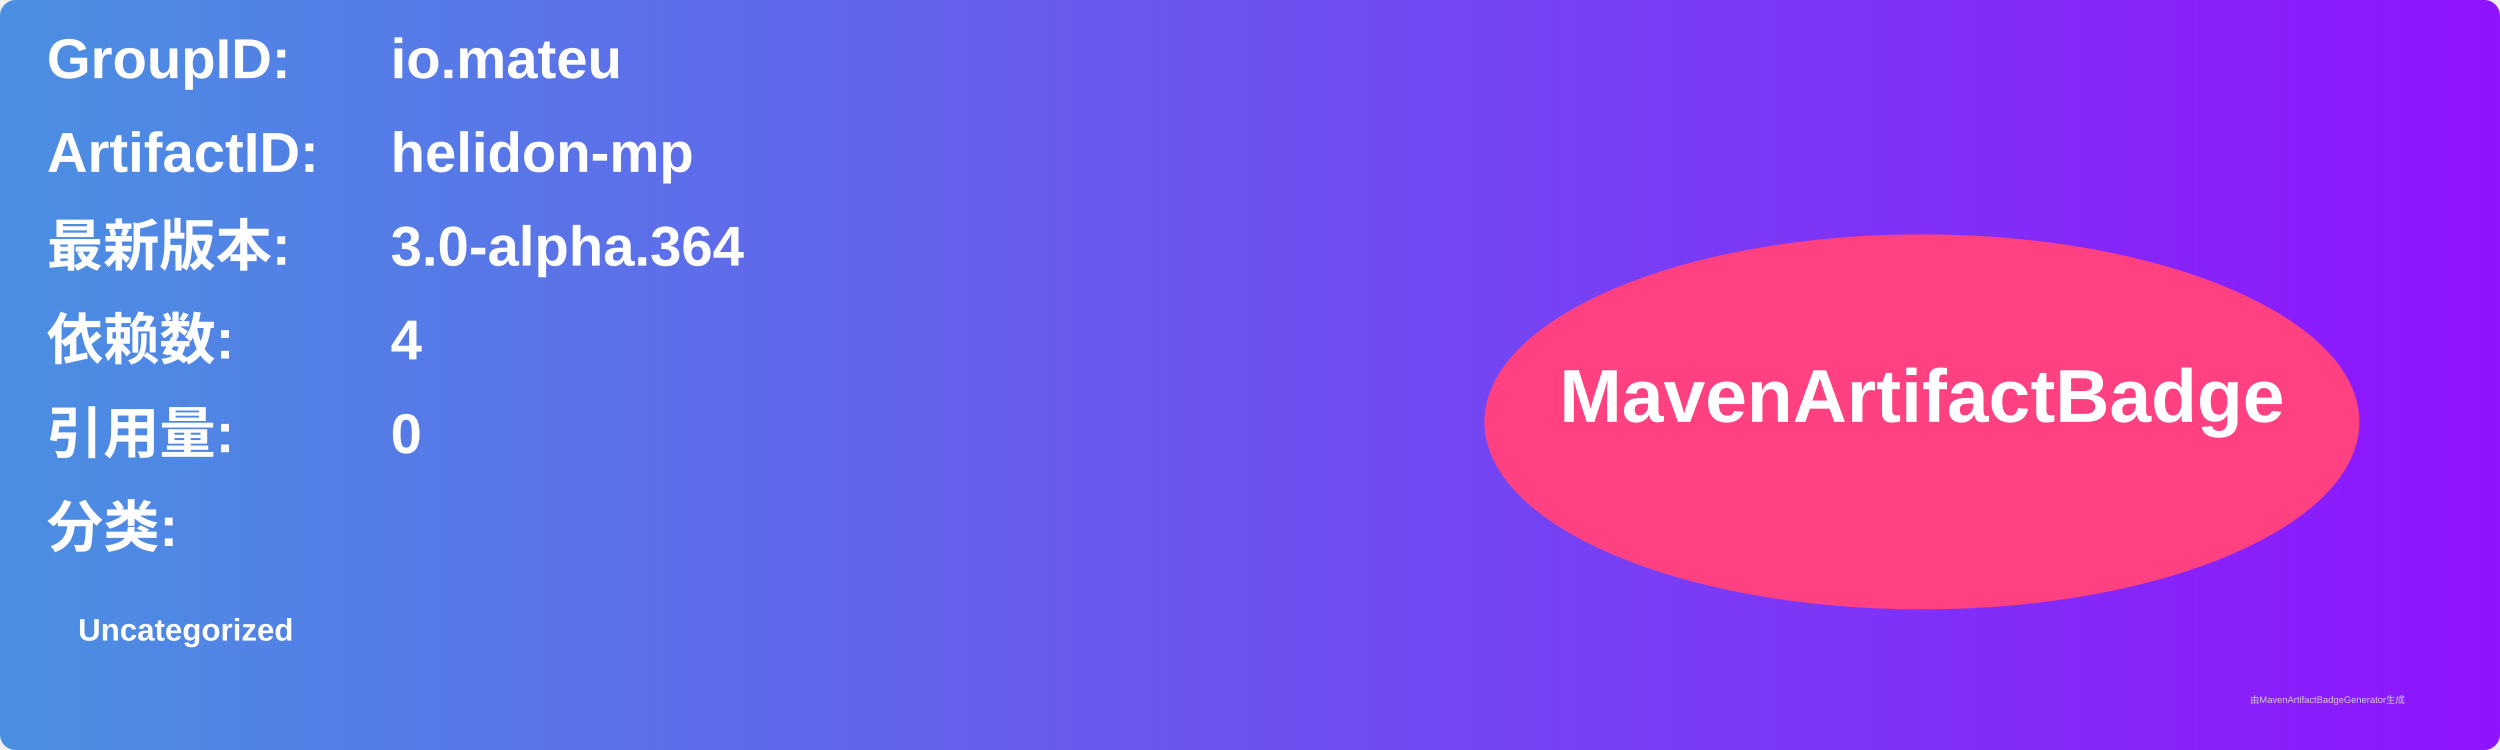
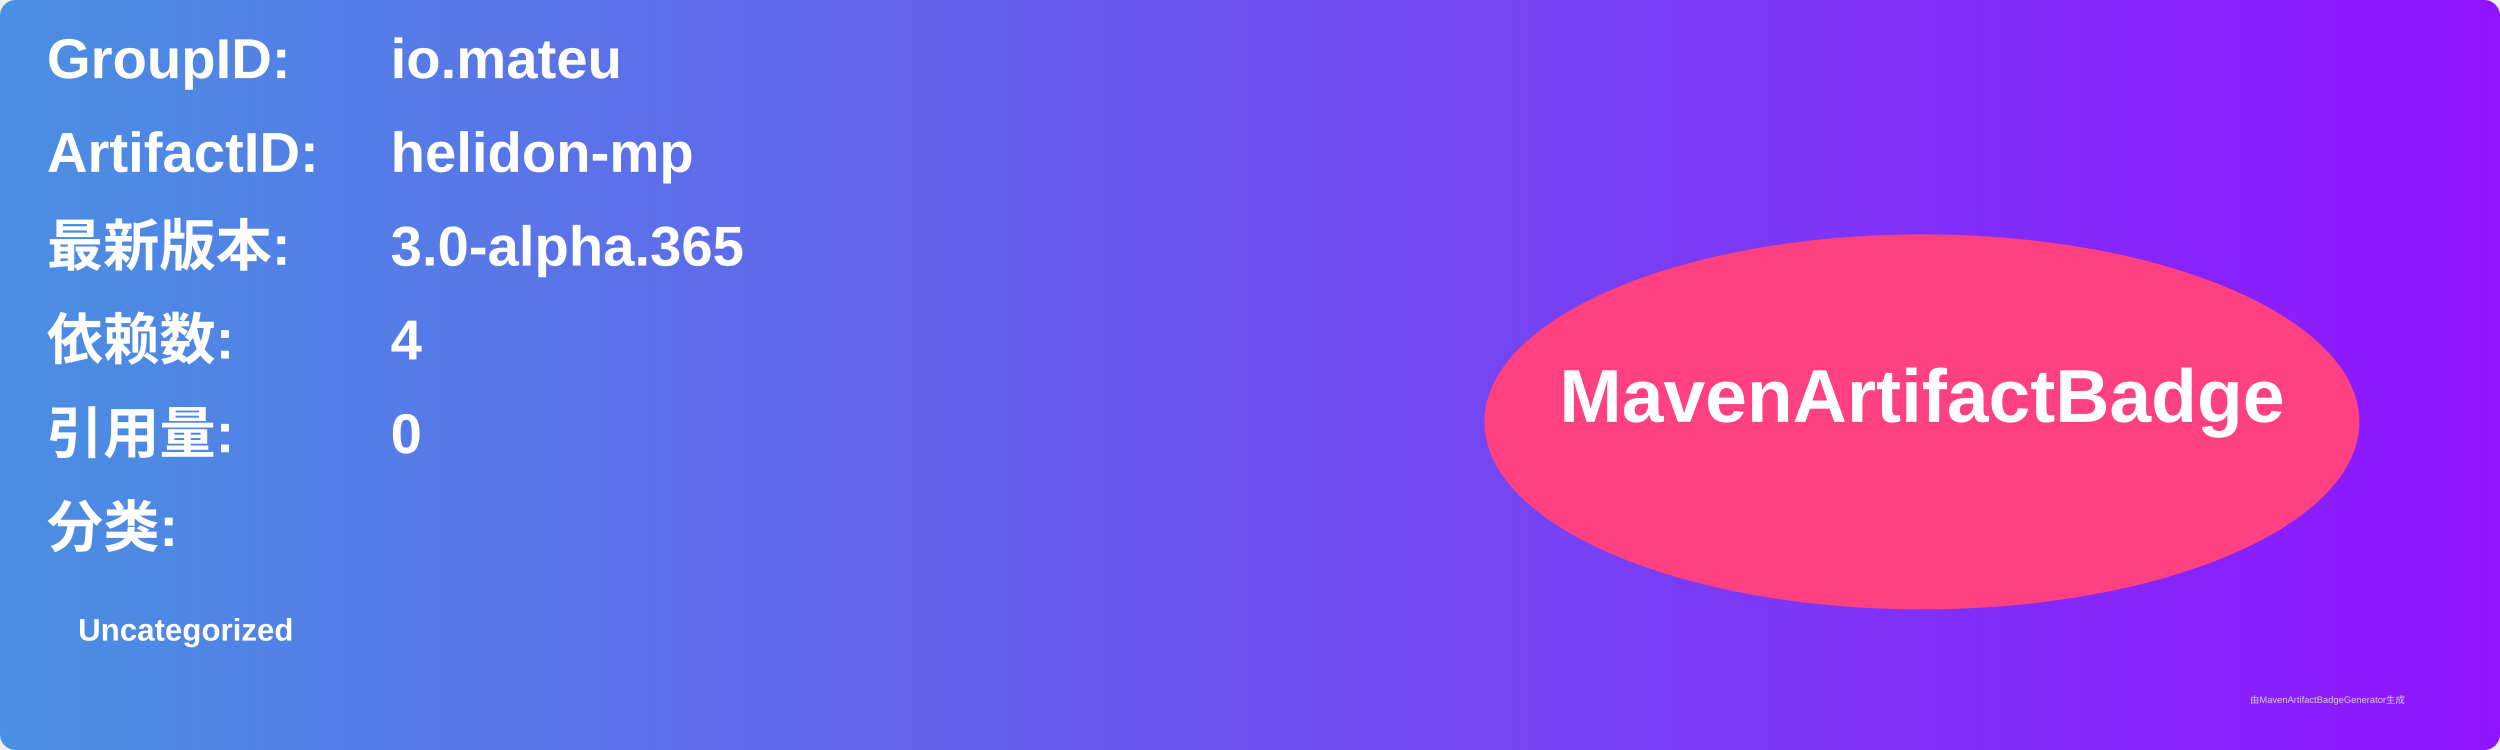
<svg xmlns="http://www.w3.org/2000/svg" width="800" height="240" viewBox="0 0 800 240">
  <linearGradient id="grad" x1="0%" y1="0%" x2="100%" y2="0%">
    <stop offset="0%" stop-color="#4a90e2" />
    <stop offset="100%" stop-color="#9013fe" />
  </linearGradient>
  <rect width="100%" height="100%" rx="5" ry="5" fill="url(#grad)" />
  <g transform="translate(15, 15)">
    <text x="0" y="10" font-family="Arial" font-size="18" fill="white" font-weight="bold" width="260">GroupID:</text>
    <text x="110" y="10" font-family="Arial" font-size="18" fill="white" font-weight="bold" width="460">io.mateu</text>
    <text x="0" y="40" font-family="Arial" font-size="18" fill="white" font-weight="bold" width="260">ArtifactID:</text>
    <text x="110" y="40" font-family="Arial" font-size="18" fill="white" font-weight="bold" width="460">helidon-mp</text>
    <text x="0" y="70" font-family="Arial" font-size="18" fill="white" font-weight="bold">最新版本:</text>
    <text x="110" y="70" font-family="Arial" font-size="18" fill="white" font-weight="bold">
-       <tspan font-weight="bold">3.0-alpha.364</tspan>
+       <tspan font-weight="bold">3.0-alpha.365</tspan>
    </text>
    <text x="0" y="100" font-family="Arial" font-size="18" fill="white" font-weight="bold">依赖数: </text>
    <text x="110" y="100" font-family="Arial" font-size="18" fill="white">
      <tspan font-weight="bold">4</tspan>
    </text>
    <text x="0" y="130" font-family="Arial" font-size="18" fill="white" font-weight="bold">引用量: </text>
    <text x="110" y="130" font-family="Arial" font-size="18" fill="white">
      <tspan font-weight="bold">0</tspan>
    </text>
    <text x="0" y="160" font-family="Arial" font-size="18" fill="white" font-weight="bold">分类:</text>
    <text x="10" y="190" font-family="Arial" font-size="10" fill="white">
      <tspan font-weight="bold">Uncategorized</tspan>
    </text>
    <ellipse cx="600" cy="120" rx="140" ry="60" fill="#ff4081" />
    <text x="600" y="120" text-anchor="middle" font-family="Arial" font-size="24" fill="white" font-weight="bold">MavenArtifactBadge</text>
  </g>
  <text x="720" y="225" font-family="Arial" font-size="3" fill="#d0d0d0">由MavenArtifactBadgeGenerator生成</text>
</svg>
